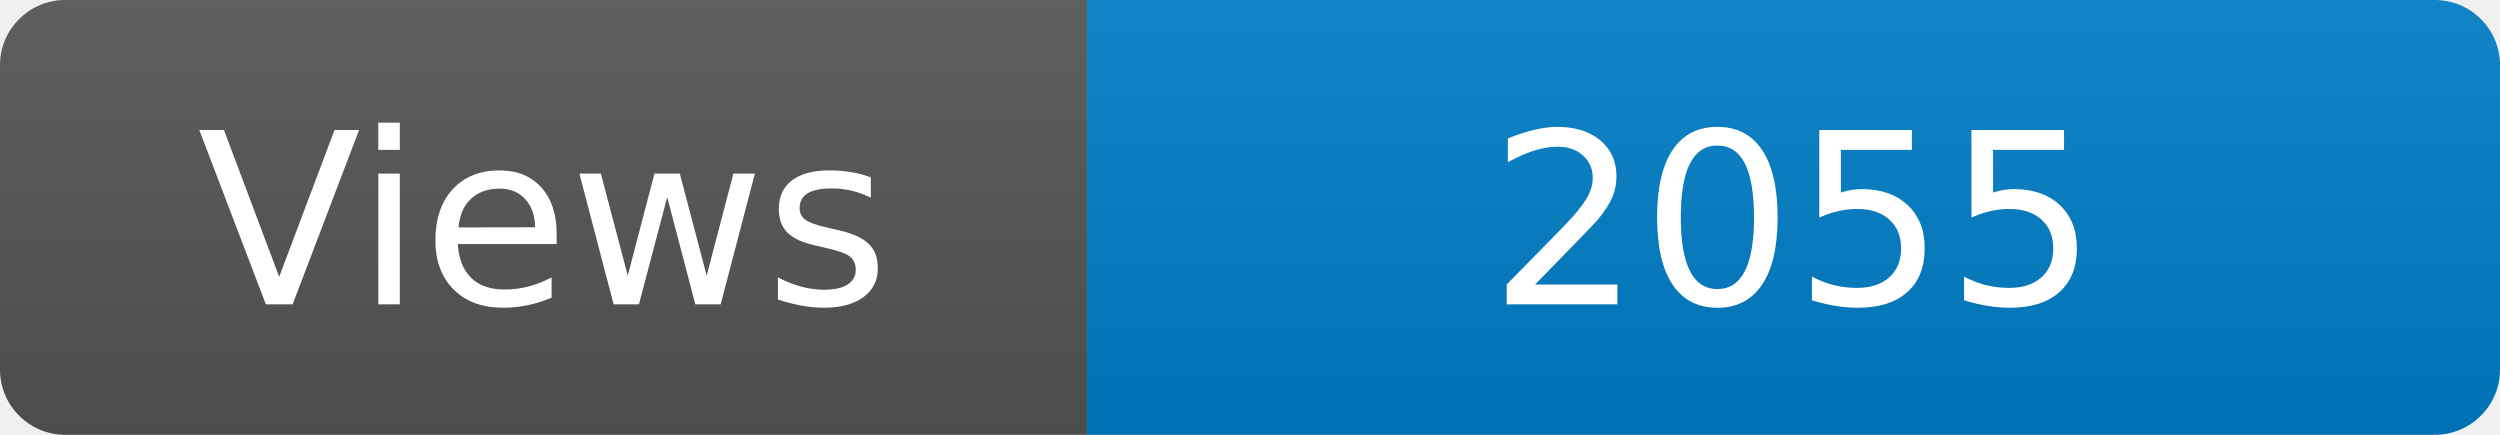
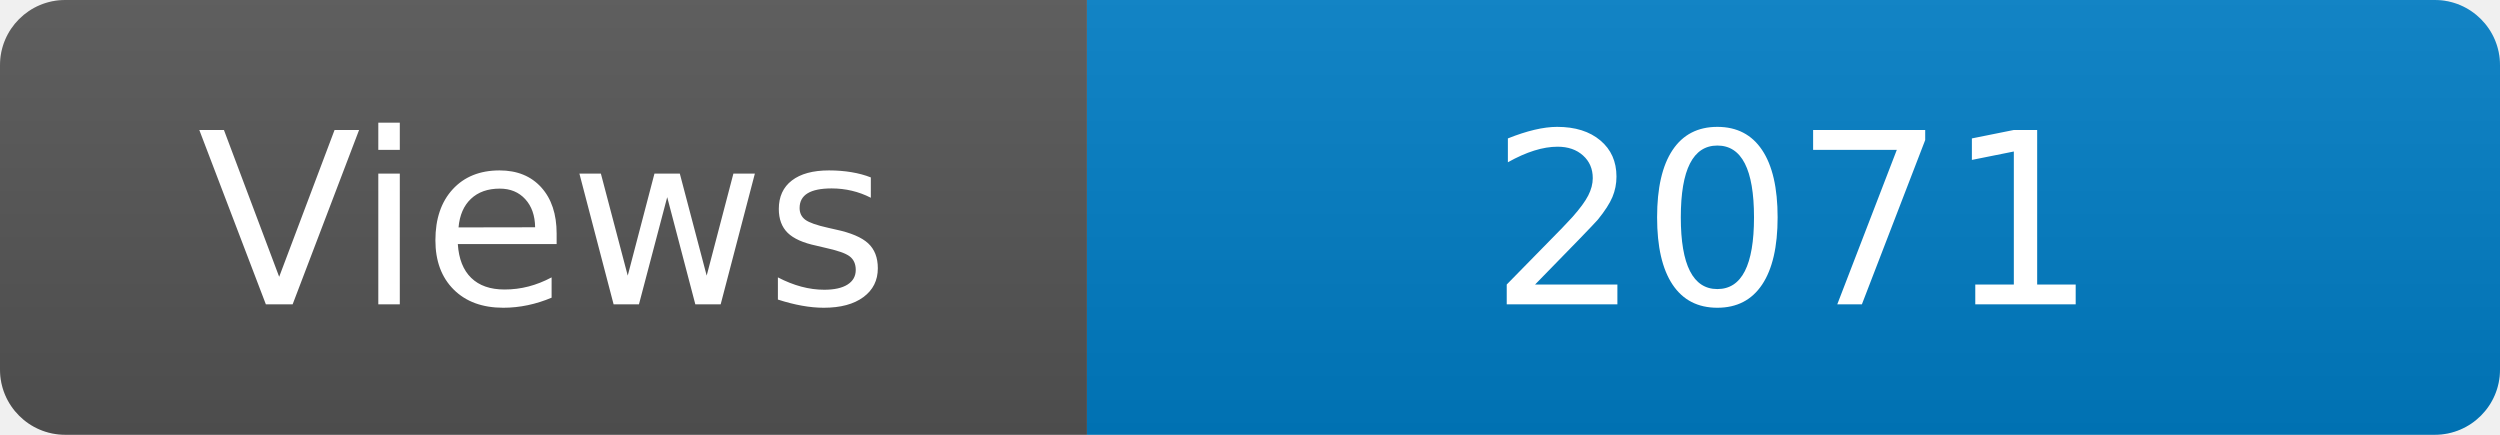
<svg xmlns="http://www.w3.org/2000/svg" width="115" height="20" role="img" aria-label="Maintained?: yes">
  <linearGradient id="s" x2="0" y2="100%">
    <stop offset="0" stop-color="#bbb" stop-opacity=".1" />
    <stop offset="1" stop-opacity=".1" />
  </linearGradient>
  <clipPath id="r">
    <rect width="115" height="20" rx="3" fill="#fff" />
  </clipPath>
  <g clip-path="url(#r)">
    <rect width="50" height="20" fill="#555" />
    <rect x="50" width="160" height="20" fill="#007ec6" />
    <rect width="115" height="20" fill="url(#s)" />
  </g>
  <g fill="#fff" text-anchor="middle" font-family="Verdana,Geneva,DejaVu Sans,sans-serif" font-size="110">
    <text x="250" y="140" transform="scale(.1)" fill="#fff">Views</text>
-     <text x="825" y="140" transform="scale(.1)" fill="#fff">2055</text>
+     <text x="825" y="140" transform="scale(.1)" fill="#fff">2071</text>
  </g>
</svg>
